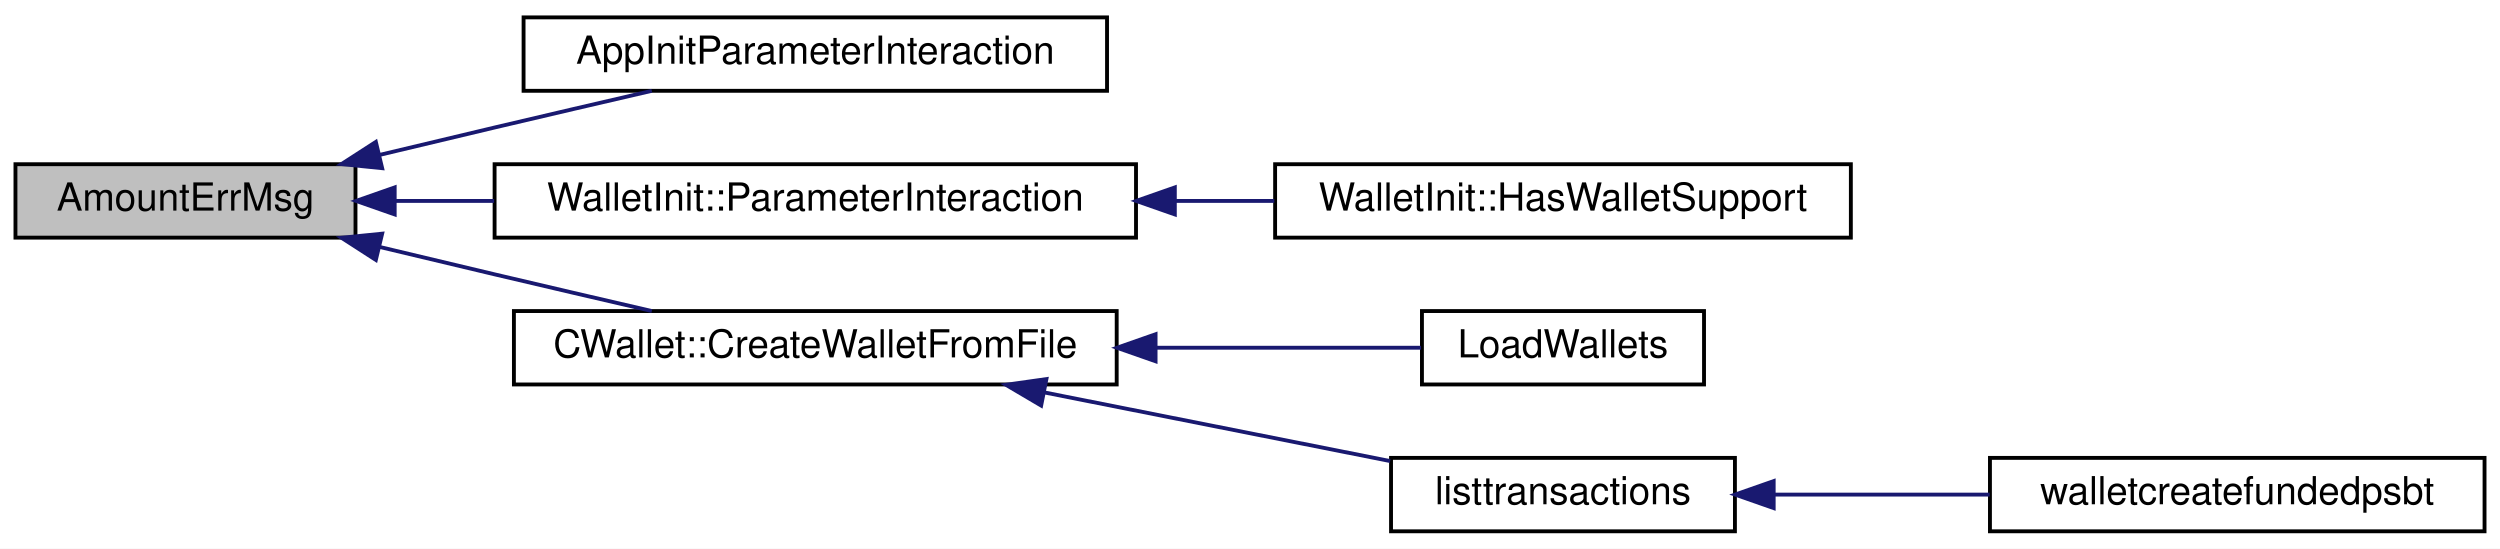
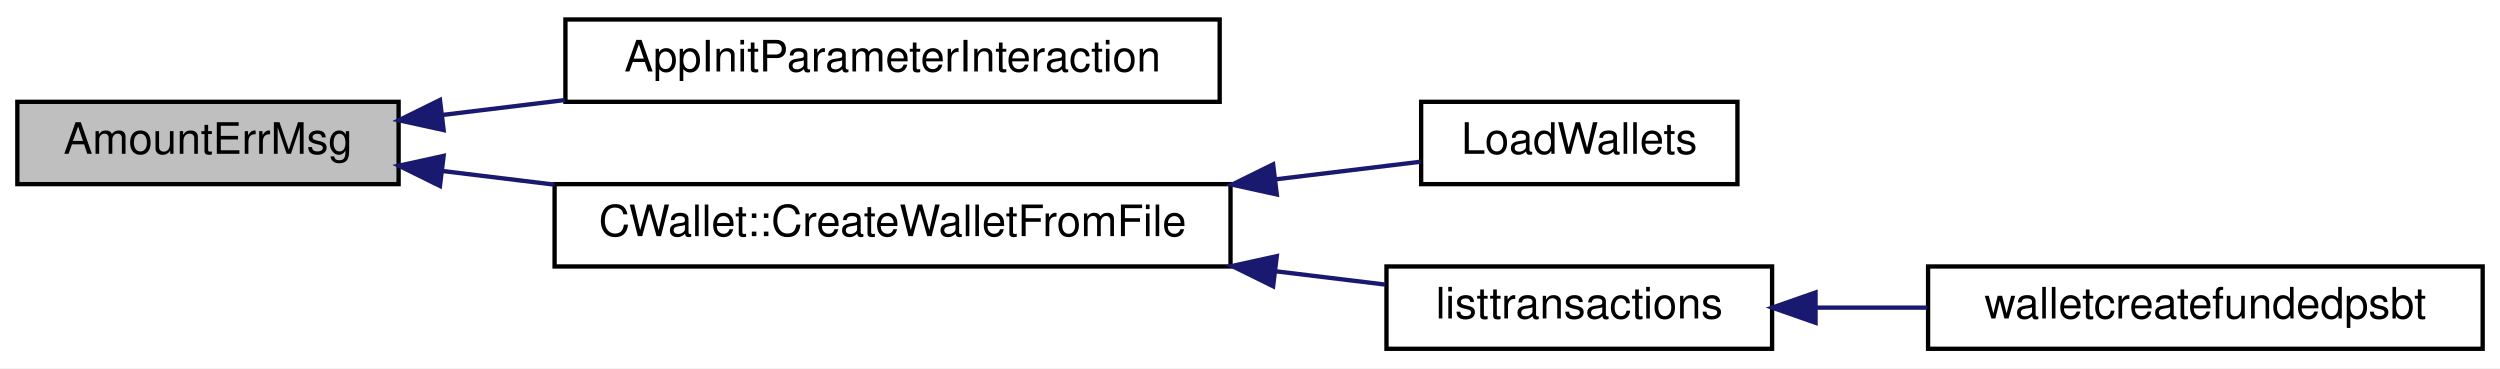
- <svg xmlns="http://www.w3.org/2000/svg" xmlns:xlink="http://www.w3.org/1999/xlink" width="647pt" height="142pt" viewBox="0.00 0.00 647.00 142.00">
-   <g id="graph0" class="graph" transform="scale(1 1) rotate(0) translate(4 138)">
-     <polygon fill="white" stroke="none" points="-4,4 -4,-138 643,-138 643,4 -4,4" />
+ <svg xmlns="http://www.w3.org/2000/svg" xmlns:xlink="http://www.w3.org/1999/xlink" width="577pt" height="85pt" viewBox="0.00 0.00 577.00 85.00">
+   <g id="graph0" class="graph" transform="scale(1 1) rotate(0) translate(4 81)">
+     <polygon fill="white" stroke="none" points="-4,4 -4,-81 573,-81 573,4 -4,4" />
    <g id="node1" class="node">
-       <polygon fill="#bfbfbf" stroke="black" points="0,-76.5 0,-95.5 88,-95.5 88,-76.5 0,-76.5" />
-       <text text-anchor="middle" x="44" y="-83.5" font-family="Helvetica,sans-Serif" font-size="10.00">AmountErrMsg</text>
+       <polygon fill="#bfbfbf" stroke="black" points="0,-38.5 0,-57.5 88,-57.5 88,-38.5 0,-38.5" />
+       <text text-anchor="middle" x="44" y="-45.5" font-family="Helvetica,sans-Serif" font-size="10.00">AmountErrMsg</text>
    </g>
    <g id="node2" class="node">
      <g id="a_node2">
        <a xlink:href="init_8h.html#a8c93f3a0ec8f251966c4de603f33e56a" target="_top" xlink:title="Initialization: parameter interaction. ">
-           <polygon fill="white" stroke="black" points="131.5,-114.5 131.5,-133.5 282.5,-133.5 282.5,-114.5 131.5,-114.5" />
-           <text text-anchor="middle" x="207" y="-121.5" font-family="Helvetica,sans-Serif" font-size="10.00">AppInitParameterInteraction</text>
+           <polygon fill="white" stroke="black" points="126.5,-57.5 126.5,-76.5 277.5,-76.5 277.5,-57.5 126.5,-57.5" />
+           <text text-anchor="middle" x="202" y="-64.5" font-family="Helvetica,sans-Serif" font-size="10.00">AppInitParameterInteraction</text>
        </a>
      </g>
    </g>
    <g id="edge1" class="edge">
-       <path fill="none" stroke="midnightblue" d="M94.389,-97.945C104.197,-100.299 114.422,-102.739 124,-105 137.227,-108.123 151.665,-111.484 164.689,-114.499" />
-       <polygon fill="midnightblue" stroke="midnightblue" points="94.906,-94.47 84.364,-95.536 93.269,-101.276 94.906,-94.47" />
+       <path fill="none" stroke="midnightblue" d="M98.083,-54.465C107.195,-55.575 116.814,-56.747 126.366,-57.91" />
+       <polygon fill="midnightblue" stroke="midnightblue" points="98.391,-50.977 88.041,-53.242 97.544,-57.926 98.391,-50.977" />
    </g>
    <g id="node3" class="node">
      <g id="a_node3">
-         <a xlink:href="class_wallet_init.html#a2598a13734915bbf831cbd28d09a65fc" target="_top" xlink:title="Wallets parameter interaction. ">
-           <polygon fill="white" stroke="black" points="124,-76.5 124,-95.5 290,-95.5 290,-76.5 124,-76.5" />
-           <text text-anchor="middle" x="207" y="-83.5" font-family="Helvetica,sans-Serif" font-size="10.00">WalletInit::ParameterInteraction</text>
+         <a xlink:href="class_c_wallet.html#a00d12e080cca1a55e7b6d6c74c235a09" target="_top" xlink:title="CWallet::CreateWalletFromFile">
+           <polygon fill="white" stroke="black" points="124,-19.5 124,-38.5 280,-38.5 280,-19.5 124,-19.5" />
+           <text text-anchor="middle" x="202" y="-26.5" font-family="Helvetica,sans-Serif" font-size="10.00">CWallet::CreateWalletFromFile</text>
        </a>
      </g>
    </g>
    <g id="edge2" class="edge">
-       <path fill="none" stroke="midnightblue" d="M98.308,-86C106.536,-86 115.194,-86 123.877,-86" />
-       <polygon fill="midnightblue" stroke="midnightblue" points="98.145,-82.5 88.145,-86 98.145,-89.5 98.145,-82.5" />
+       <path fill="none" stroke="midnightblue" d="M98.011,-41.544C106.385,-40.524 115.188,-39.451 123.975,-38.381" />
+       <polygon fill="midnightblue" stroke="midnightblue" points="97.544,-38.074 88.041,-42.758 98.391,-45.023 97.544,-38.074" />
+     </g>
+     <g id="node4" class="node">
+       <g id="a_node4">
+         <a xlink:href="wallet_2wallet_8h.html#aae72a893f3fdc7a8287e9108a1a69915" target="_top" xlink:title="Load wallet databases. ">
+           <polygon fill="white" stroke="black" points="324,-38.5 324,-57.5 397,-57.5 397,-38.5 324,-38.5" />
+           <text text-anchor="middle" x="360.5" y="-45.5" font-family="Helvetica,sans-Serif" font-size="10.00">LoadWallets</text>
+         </a>
+       </g>
+     </g>
+     <g id="edge3" class="edge">
+       <path fill="none" stroke="midnightblue" d="M290.322,-39.601C302.163,-41.039 313.724,-42.443 323.899,-43.678" />
+       <polygon fill="midnightblue" stroke="midnightblue" points="290.682,-36.12 280.333,-38.389 289.838,-43.069 290.682,-36.12" />
    </g>
    <g id="node5" class="node">
      <g id="a_node5">
-         <a xlink:href="class_c_wallet.html#a00d12e080cca1a55e7b6d6c74c235a09" target="_top" xlink:title="CWallet::CreateWalletFromFile">
-           <polygon fill="white" stroke="black" points="129,-38.5 129,-57.5 285,-57.5 285,-38.5 129,-38.5" />
-           <text text-anchor="middle" x="207" y="-45.5" font-family="Helvetica,sans-Serif" font-size="10.00">CWallet::CreateWalletFromFile</text>
+         <a xlink:href="rpcwallet_8cpp.html#a74b85c92ee6a84277c73b74f2e212bff" target="_top" xlink:title="listtransactions">
+           <polygon fill="white" stroke="black" points="316,-0.5 316,-19.5 405,-19.5 405,-0.5 316,-0.5" />
+           <text text-anchor="middle" x="360.5" y="-7.5" font-family="Helvetica,sans-Serif" font-size="10.00">listtransactions</text>
        </a>
      </g>
    </g>
    <g id="edge4" class="edge">
-       <path fill="none" stroke="midnightblue" d="M94.389,-74.055C104.197,-71.701 114.422,-69.261 124,-67 137.227,-63.877 151.665,-60.516 164.689,-57.501" />
-       <polygon fill="midnightblue" stroke="midnightblue" points="93.269,-70.724 84.364,-76.464 94.906,-77.53 93.269,-70.724" />
-     </g>
-     <g id="node4" class="node">
-       <g id="a_node4">
-         <a xlink:href="class_wallet_init.html#ae7a01f085f3d6c05fc97d910a7159fd8" target="_top" xlink:title="Was the wallet component compiled in. ">
-           <polygon fill="white" stroke="black" points="326,-76.5 326,-95.5 475,-95.5 475,-76.5 326,-76.5" />
-           <text text-anchor="middle" x="400.5" y="-83.5" font-family="Helvetica,sans-Serif" font-size="10.00">WalletInit::HasWalletSupport</text>
-         </a>
-       </g>
-     </g>
-     <g id="edge3" class="edge">
-       <path fill="none" stroke="midnightblue" d="M300.12,-86C308.73,-86 317.379,-86 325.789,-86" />
-       <polygon fill="midnightblue" stroke="midnightblue" points="300.047,-82.5 290.047,-86 300.047,-89.5 300.047,-82.5" />
+       <path fill="none" stroke="midnightblue" d="M290.297,-18.402C299.085,-17.335 307.719,-16.287 315.747,-15.312" />
+       <polygon fill="midnightblue" stroke="midnightblue" points="289.838,-14.931 280.333,-19.611 290.682,-21.881 289.838,-14.931" />
    </g>
    <g id="node6" class="node">
      <g id="a_node6">
-         <a xlink:href="wallet_2wallet_8h.html#aae72a893f3fdc7a8287e9108a1a69915" target="_top" xlink:title="Load wallet databases. ">
-           <polygon fill="white" stroke="black" points="364,-38.5 364,-57.5 437,-57.5 437,-38.5 364,-38.5" />
-           <text text-anchor="middle" x="400.5" y="-45.5" font-family="Helvetica,sans-Serif" font-size="10.00">LoadWallets</text>
+         <a xlink:href="rpcwallet_8cpp.html#afca55ac7a3c6c274b8b7b3e6eab9cd86" target="_top" xlink:title="walletcreatefundedpsbt">
+           <polygon fill="white" stroke="black" points="441,-0.5 441,-19.5 569,-19.5 569,-0.5 441,-0.5" />
+           <text text-anchor="middle" x="505" y="-7.5" font-family="Helvetica,sans-Serif" font-size="10.00">walletcreatefundedpsbt</text>
        </a>
      </g>
    </g>
    <g id="edge5" class="edge">
-       <path fill="none" stroke="midnightblue" d="M295.354,-48C319.512,-48 344.389,-48 363.769,-48" />
-       <polygon fill="midnightblue" stroke="midnightblue" points="295.063,-44.5 285.063,-48 295.063,-51.5 295.063,-44.5" />
-     </g>
-     <g id="node7" class="node">
-       <g id="a_node7">
-         <a xlink:href="rpcwallet_8cpp.html#a74b85c92ee6a84277c73b74f2e212bff" target="_top" xlink:title="listtransactions">
-           <polygon fill="white" stroke="black" points="356,-0.5 356,-19.5 445,-19.5 445,-0.5 356,-0.5" />
-           <text text-anchor="middle" x="400.5" y="-7.5" font-family="Helvetica,sans-Serif" font-size="10.00">listtransactions</text>
-         </a>
-       </g>
-     </g>
-     <g id="edge6" class="edge">
-       <path fill="none" stroke="midnightblue" d="M266.266,-36.438C295.071,-30.722 329.249,-23.94 355.776,-18.676" />
-       <polygon fill="midnightblue" stroke="midnightblue" points="265.451,-33.032 256.324,-38.411 266.814,-39.898 265.451,-33.032" />
-     </g>
-     <g id="node8" class="node">
-       <g id="a_node8">
-         <a xlink:href="rpcwallet_8cpp.html#afca55ac7a3c6c274b8b7b3e6eab9cd86" target="_top" xlink:title="walletcreatefundedpsbt">
-           <polygon fill="white" stroke="black" points="511,-0.5 511,-19.5 639,-19.5 639,-0.5 511,-0.5" />
-           <text text-anchor="middle" x="575" y="-7.5" font-family="Helvetica,sans-Serif" font-size="10.00">walletcreatefundedpsbt</text>
-         </a>
-       </g>
-     </g>
-     <g id="edge7" class="edge">
-       <path fill="none" stroke="midnightblue" d="M455.156,-10C472.823,-10 492.629,-10 510.93,-10" />
-       <polygon fill="midnightblue" stroke="midnightblue" points="455.029,-6.5 445.029,-10 455.029,-13.5 455.029,-6.5" />
+       <path fill="none" stroke="midnightblue" d="M415.066,-10C423.465,-10 432.213,-10 440.804,-10" />
+       <polygon fill="midnightblue" stroke="midnightblue" points="415.029,-6.5 405.029,-10 415.029,-13.5 415.029,-6.5" />
    </g>
  </g>
</svg>
